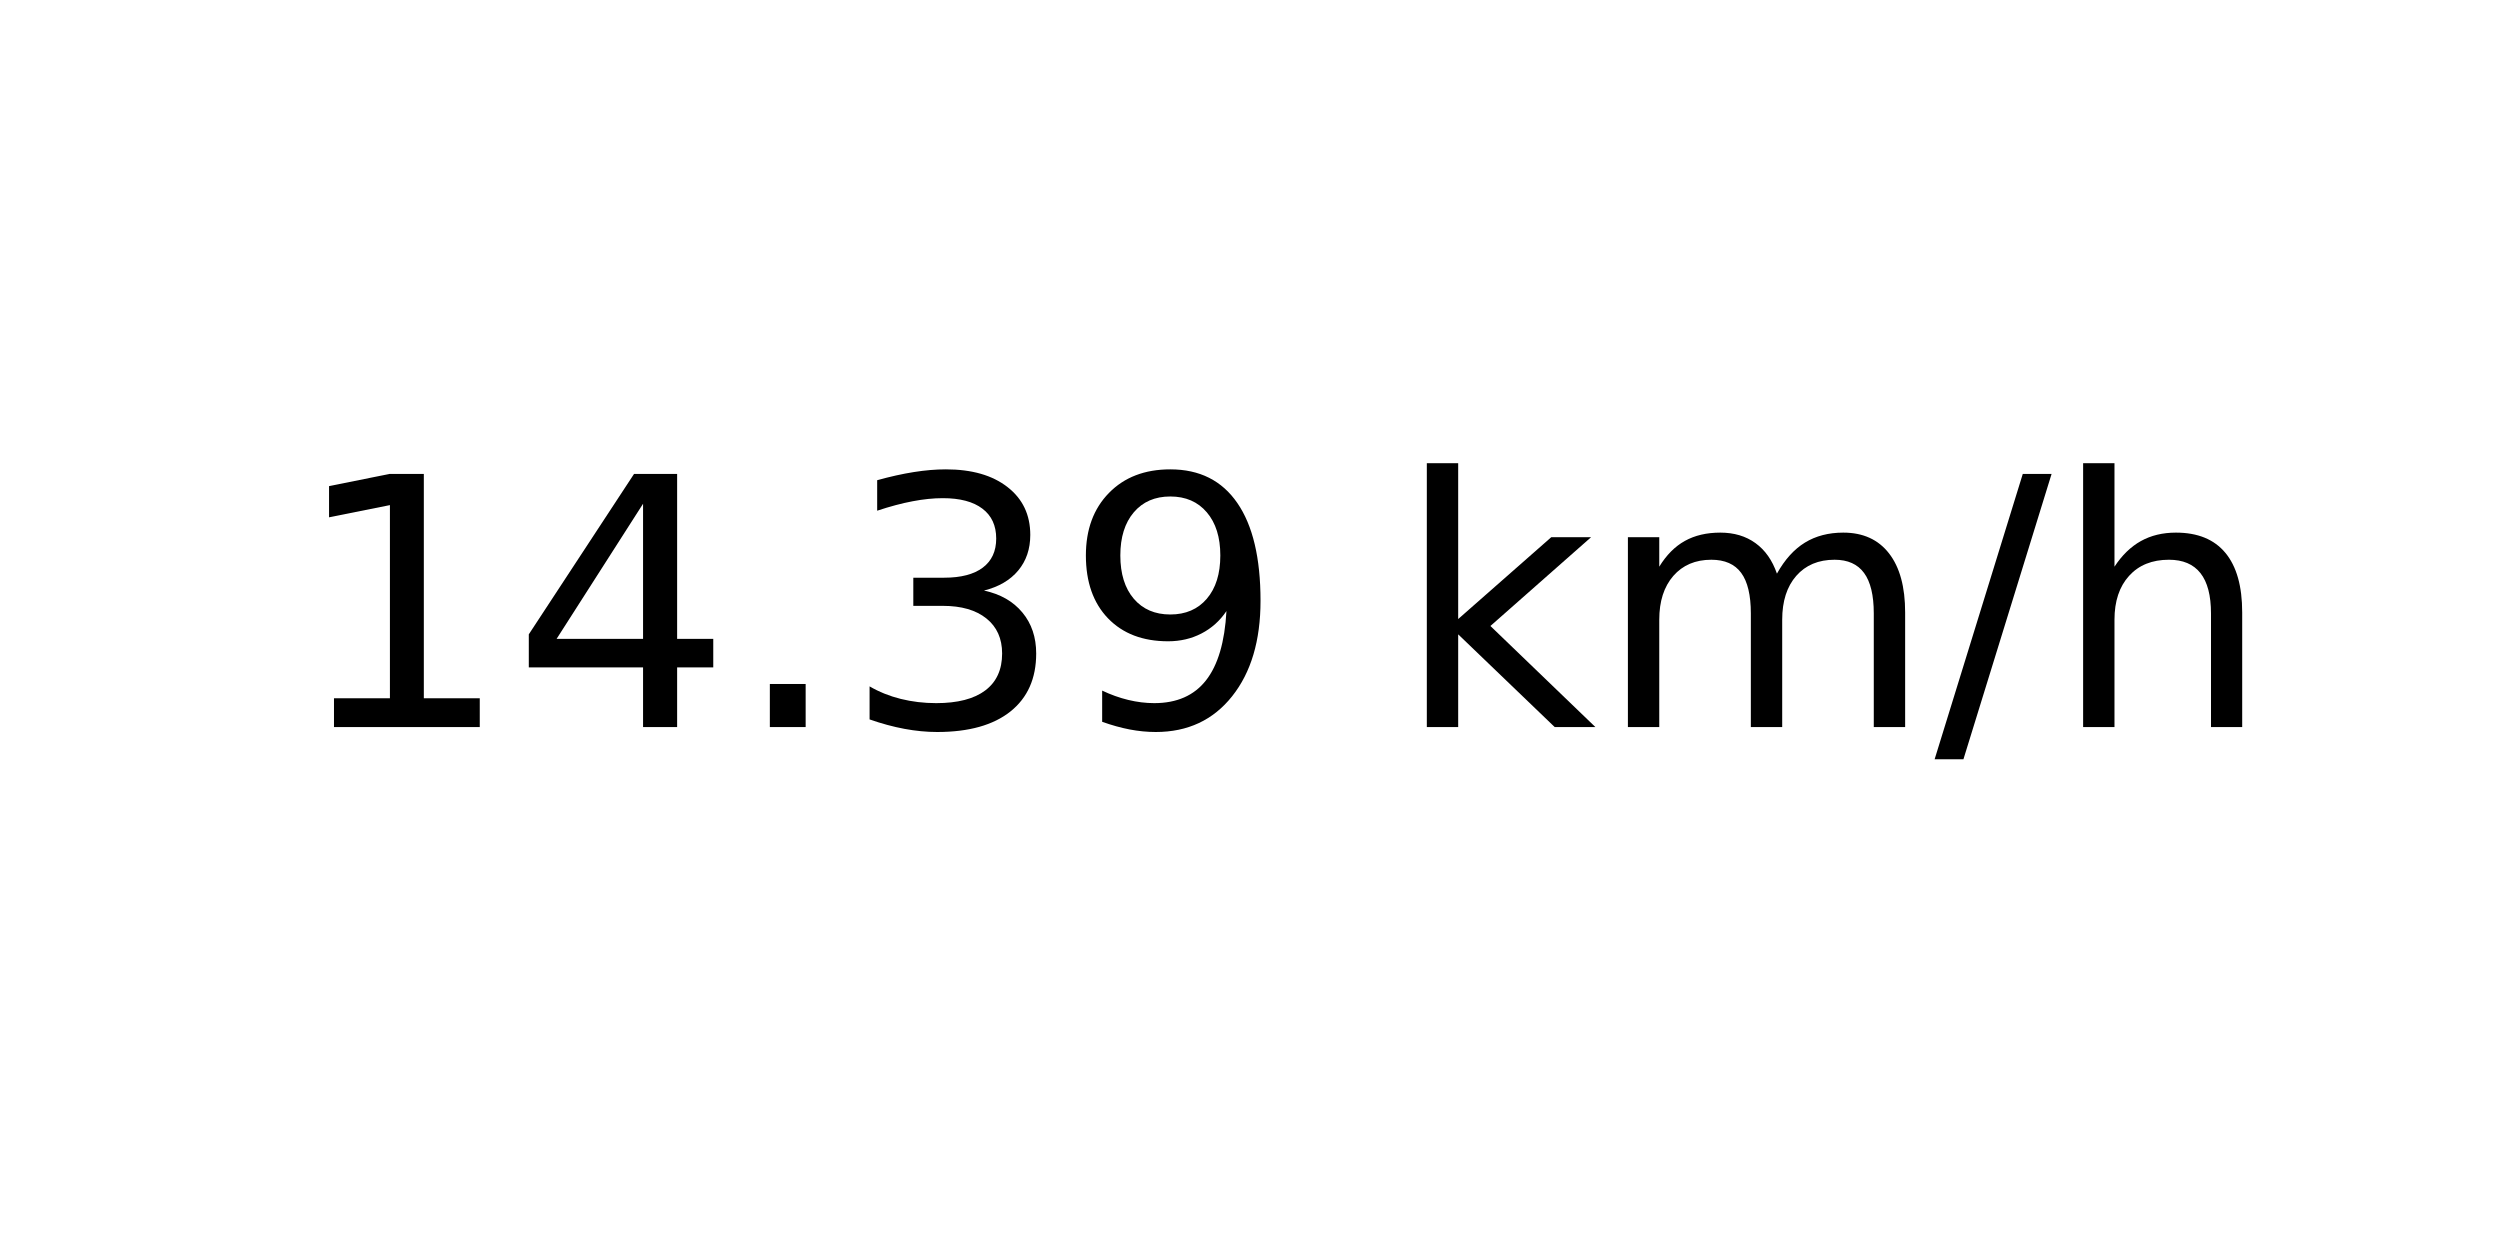
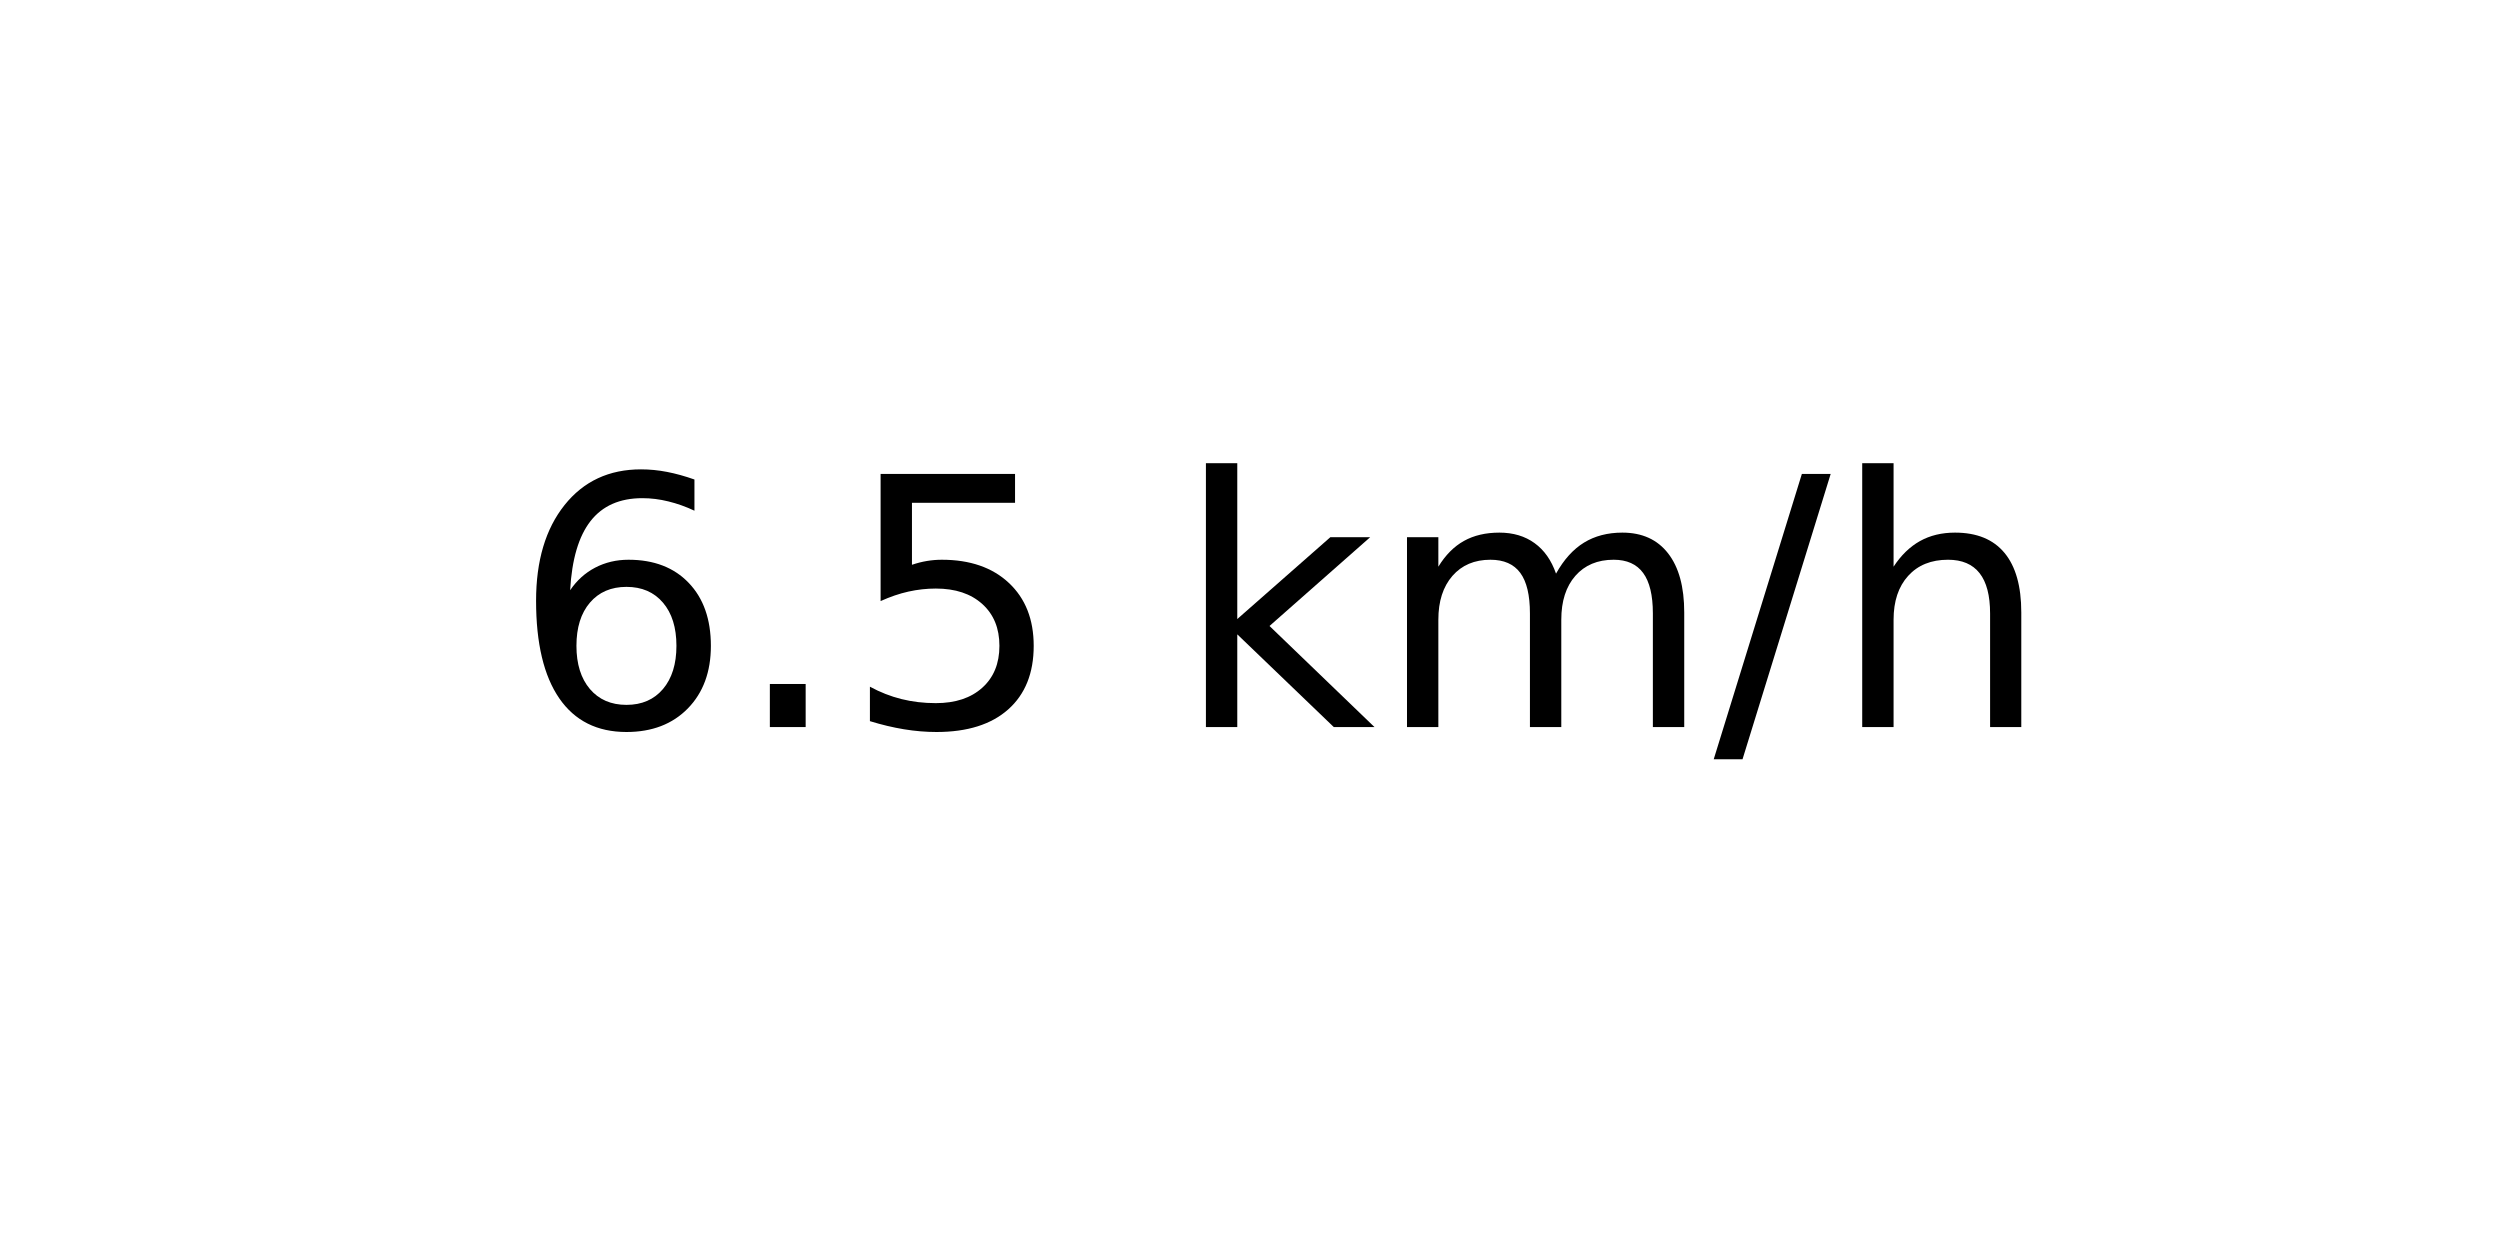
<svg xmlns="http://www.w3.org/2000/svg" xmlns:xlink="http://www.w3.org/1999/xlink" width="72pt" height="36pt" viewBox="0 0 72 36" version="1.1">
  <defs>
    <style type="text/css">*{stroke-linejoin: round; stroke-linecap: butt}</style>
  </defs>
  <g id="figure_1">
    <g id="axes_1">
      <g id="text_1">
-         <g transform="translate(8.378125 20.93937) scale(0.1 -0.1)">
+         <g transform="translate(14.74062 20.93937) scale(0.1 -0.1)">
          <defs>
-             <path id="DejaVuSans-31" d="M 794 531  L 1825 531  L 1825 4091  L 703 3866  L 703 4441  L 1819 4666  L 2450 4666  L 2450 531  L 3481 531  L 3481 0  L 794 0  L 794 531  z " transform="scale(0.015625)" />
-             <path id="DejaVuSans-34" d="M 2419 4116  L 825 1625  L 2419 1625  L 2419 4116  z M 2253 4666  L 3047 4666  L 3047 1625  L 3713 1625  L 3713 1100  L 3047 1100  L 3047 0  L 2419 0  L 2419 1100  L 313 1100  L 313 1709  L 2253 4666  z " transform="scale(0.015625)" />
+             <path id="DejaVuSans-36" d="M 2113 2584  Q 1688 2584 1439 2293  Q 1191 2003 1191 1497  Q 1191 994 1439 701  Q 1688 409 2113 409  Q 2538 409 2786 701  Q 3034 994 3034 1497  Q 3034 2003 2786 2293  Q 2538 2584 2113 2584  z M 3366 4563  L 3366 3988  Q 3128 4100 2886 4159  Q 2644 4219 2406 4219  Q 1781 4219 1451 3797  Q 1122 3375 1075 2522  Q 1259 2794 1537 2939  Q 1816 3084 2150 3084  Q 2853 3084 3261 2657  Q 3669 2231 3669 1497  Q 3669 778 3244 343  Q 2819 -91 2113 -91  Q 1303 -91 875 529  Q 447 1150 447 2328  Q 447 3434 972 4092  Q 1497 4750 2381 4750  Q 2619 4750 2861 4703  Q 3103 4656 3366 4563  z " transform="scale(0.015625)" />
            <path id="DejaVuSans-2e" d="M 684 794  L 1344 794  L 1344 0  L 684 0  L 684 794  z " transform="scale(0.015625)" />
-             <path id="DejaVuSans-33" d="M 2597 2516  Q 3050 2419 3304 2112  Q 3559 1806 3559 1356  Q 3559 666 3084 287  Q 2609 -91 1734 -91  Q 1441 -91 1130 -33  Q 819 25 488 141  L 488 750  Q 750 597 1062 519  Q 1375 441 1716 441  Q 2309 441 2620 675  Q 2931 909 2931 1356  Q 2931 1769 2642 2001  Q 2353 2234 1838 2234  L 1294 2234  L 1294 2753  L 1863 2753  Q 2328 2753 2575 2939  Q 2822 3125 2822 3475  Q 2822 3834 2567 4026  Q 2313 4219 1838 4219  Q 1578 4219 1281 4162  Q 984 4106 628 3988  L 628 4550  Q 988 4650 1302 4700  Q 1616 4750 1894 4750  Q 2613 4750 3031 4423  Q 3450 4097 3450 3541  Q 3450 3153 3228 2886  Q 3006 2619 2597 2516  z " transform="scale(0.015625)" />
-             <path id="DejaVuSans-39" d="M 703 97  L 703 672  Q 941 559 1184 500  Q 1428 441 1663 441  Q 2288 441 2617 861  Q 2947 1281 2994 2138  Q 2813 1869 2534 1725  Q 2256 1581 1919 1581  Q 1219 1581 811 2004  Q 403 2428 403 3163  Q 403 3881 828 4315  Q 1253 4750 1959 4750  Q 2769 4750 3195 4129  Q 3622 3509 3622 2328  Q 3622 1225 3098 567  Q 2575 -91 1691 -91  Q 1453 -91 1209 -44  Q 966 3 703 97  z M 1959 2075  Q 2384 2075 2632 2365  Q 2881 2656 2881 3163  Q 2881 3666 2632 3958  Q 2384 4250 1959 4250  Q 1534 4250 1286 3958  Q 1038 3666 1038 3163  Q 1038 2656 1286 2365  Q 1534 2075 1959 2075  z " transform="scale(0.015625)" />
+             <path id="DejaVuSans-35" d="M 691 4666  L 3169 4666  L 3169 4134  L 1269 4134  L 1269 2991  Q 1406 3038 1543 3061  Q 1681 3084 1819 3084  Q 2600 3084 3056 2656  Q 3513 2228 3513 1497  Q 3513 744 3044 326  Q 2575 -91 1722 -91  Q 1428 -91 1123 -41  Q 819 9 494 109  L 494 744  Q 775 591 1075 516  Q 1375 441 1709 441  Q 2250 441 2565 725  Q 2881 1009 2881 1497  Q 2881 1984 2565 2268  Q 2250 2553 1709 2553  Q 1456 2553 1204 2497  Q 953 2441 691 2322  L 691 4666  z " transform="scale(0.015625)" />
            <path id="DejaVuSans-20" transform="scale(0.015625)" />
            <path id="DejaVuSans-6b" d="M 581 4863  L 1159 4863  L 1159 1991  L 2875 3500  L 3609 3500  L 1753 1863  L 3688 0  L 2938 0  L 1159 1709  L 1159 0  L 581 0  L 581 4863  z " transform="scale(0.015625)" />
            <path id="DejaVuSans-6d" d="M 3328 2828  Q 3544 3216 3844 3400  Q 4144 3584 4550 3584  Q 5097 3584 5394 3201  Q 5691 2819 5691 2113  L 5691 0  L 5113 0  L 5113 2094  Q 5113 2597 4934 2840  Q 4756 3084 4391 3084  Q 3944 3084 3684 2787  Q 3425 2491 3425 1978  L 3425 0  L 2847 0  L 2847 2094  Q 2847 2600 2669 2842  Q 2491 3084 2119 3084  Q 1678 3084 1418 2786  Q 1159 2488 1159 1978  L 1159 0  L 581 0  L 581 3500  L 1159 3500  L 1159 2956  Q 1356 3278 1631 3431  Q 1906 3584 2284 3584  Q 2666 3584 2933 3390  Q 3200 3197 3328 2828  z " transform="scale(0.015625)" />
            <path id="DejaVuSans-2f" d="M 1625 4666  L 2156 4666  L 531 -594  L 0 -594  L 1625 4666  z " transform="scale(0.015625)" />
            <path id="DejaVuSans-68" d="M 3513 2113  L 3513 0  L 2938 0  L 2938 2094  Q 2938 2591 2744 2837  Q 2550 3084 2163 3084  Q 1697 3084 1428 2787  Q 1159 2491 1159 1978  L 1159 0  L 581 0  L 581 4863  L 1159 4863  L 1159 2956  Q 1366 3272 1645 3428  Q 1925 3584 2291 3584  Q 2894 3584 3203 3211  Q 3513 2838 3513 2113  z " transform="scale(0.015625)" />
          </defs>
-           <use xlink:href="#DejaVuSans-31" />
-           <use xlink:href="#DejaVuSans-34" x="63.623" />
-           <use xlink:href="#DejaVuSans-2e" x="127.246" />
-           <use xlink:href="#DejaVuSans-33" x="159.033" />
-           <use xlink:href="#DejaVuSans-39" x="222.656" />
-           <use xlink:href="#DejaVuSans-20" x="286.279" />
-           <use xlink:href="#DejaVuSans-6b" x="318.066" />
-           <use xlink:href="#DejaVuSans-6d" x="375.977" />
-           <use xlink:href="#DejaVuSans-2f" x="473.389" />
-           <use xlink:href="#DejaVuSans-68" x="507.08" />
+           <use xlink:href="#DejaVuSans-36" />
+           <use xlink:href="#DejaVuSans-2e" x="63.623" />
+           <use xlink:href="#DejaVuSans-35" x="95.41" />
+           <use xlink:href="#DejaVuSans-20" x="159.033" />
+           <use xlink:href="#DejaVuSans-6b" x="190.82" />
+           <use xlink:href="#DejaVuSans-6d" x="248.73" />
+           <use xlink:href="#DejaVuSans-2f" x="346.143" />
+           <use xlink:href="#DejaVuSans-68" x="379.834" />
        </g>
      </g>
    </g>
  </g>
</svg>
